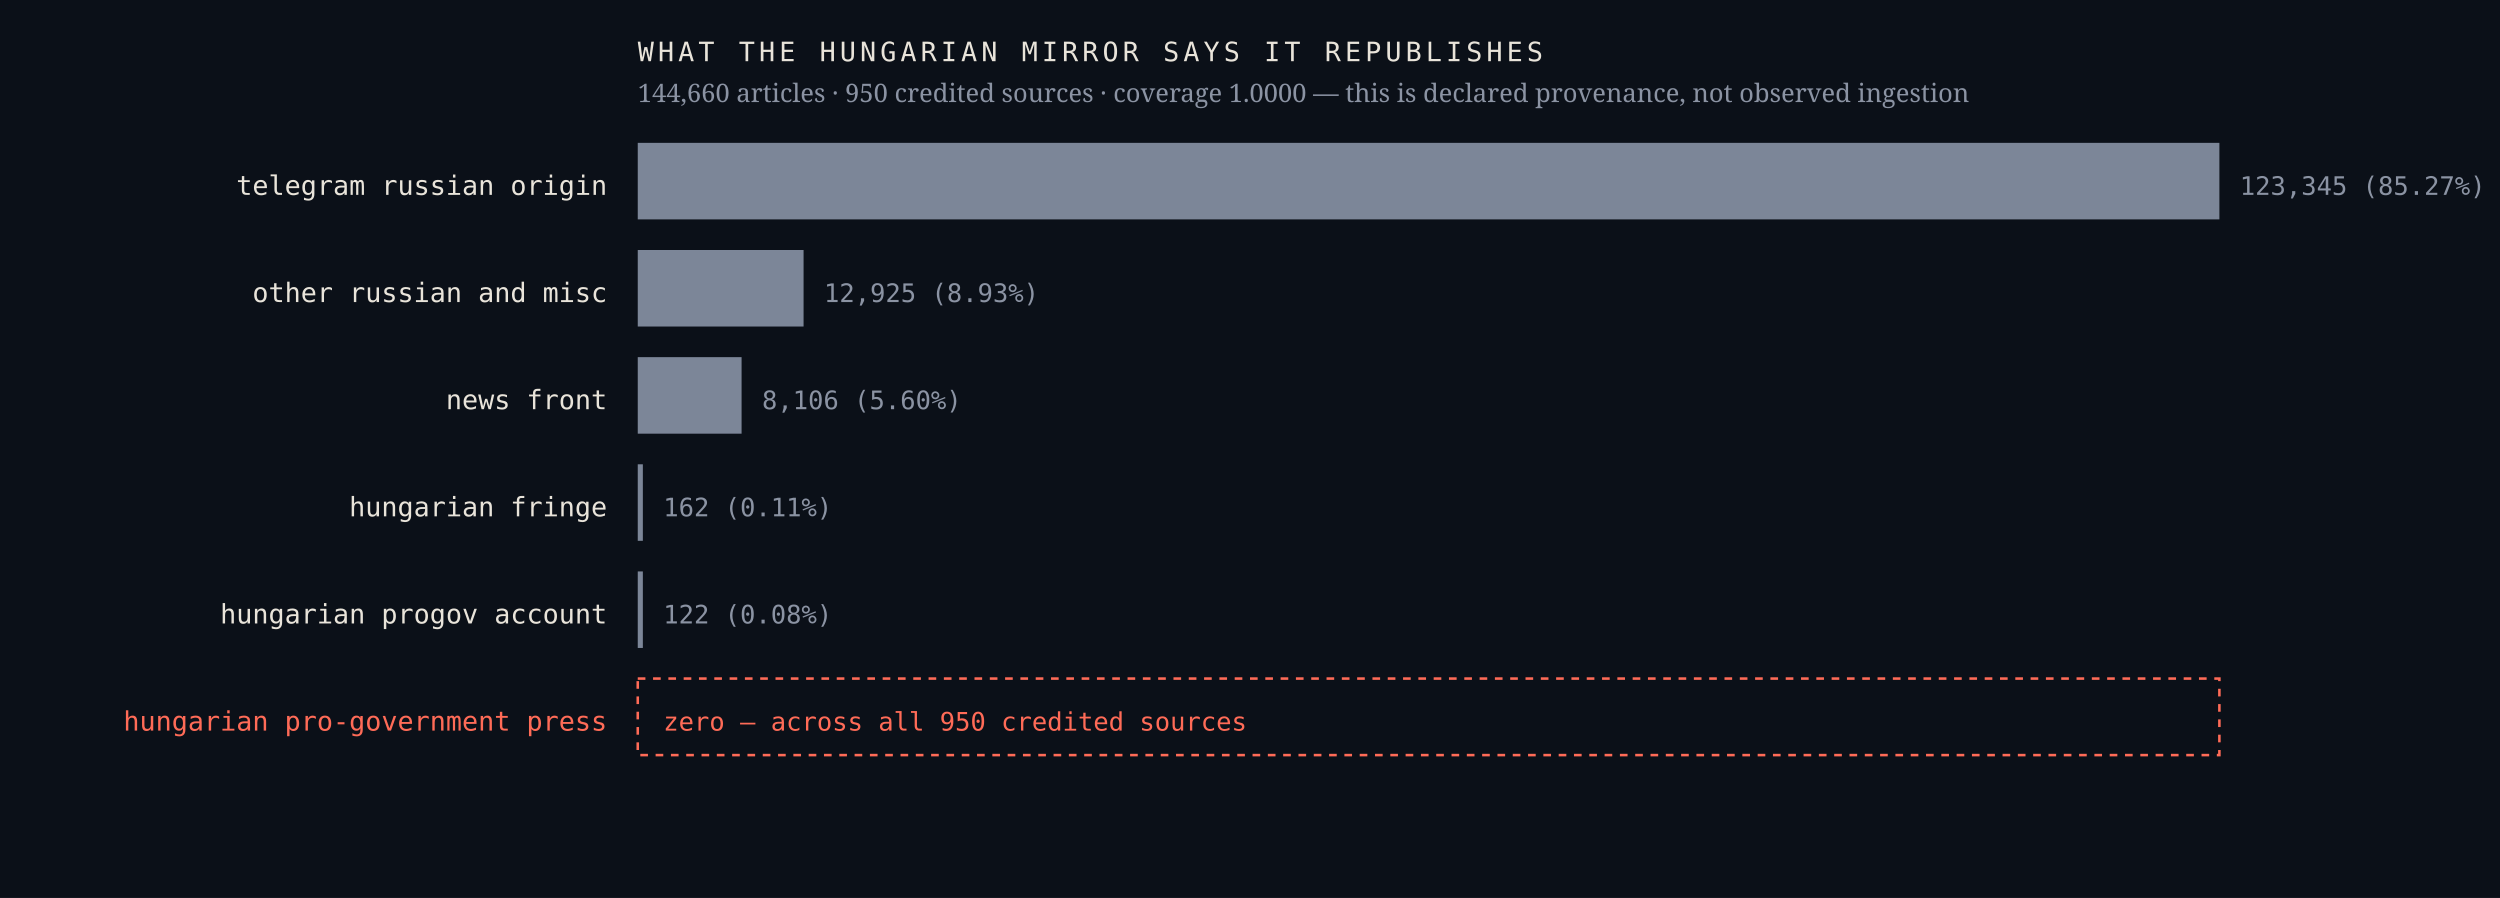
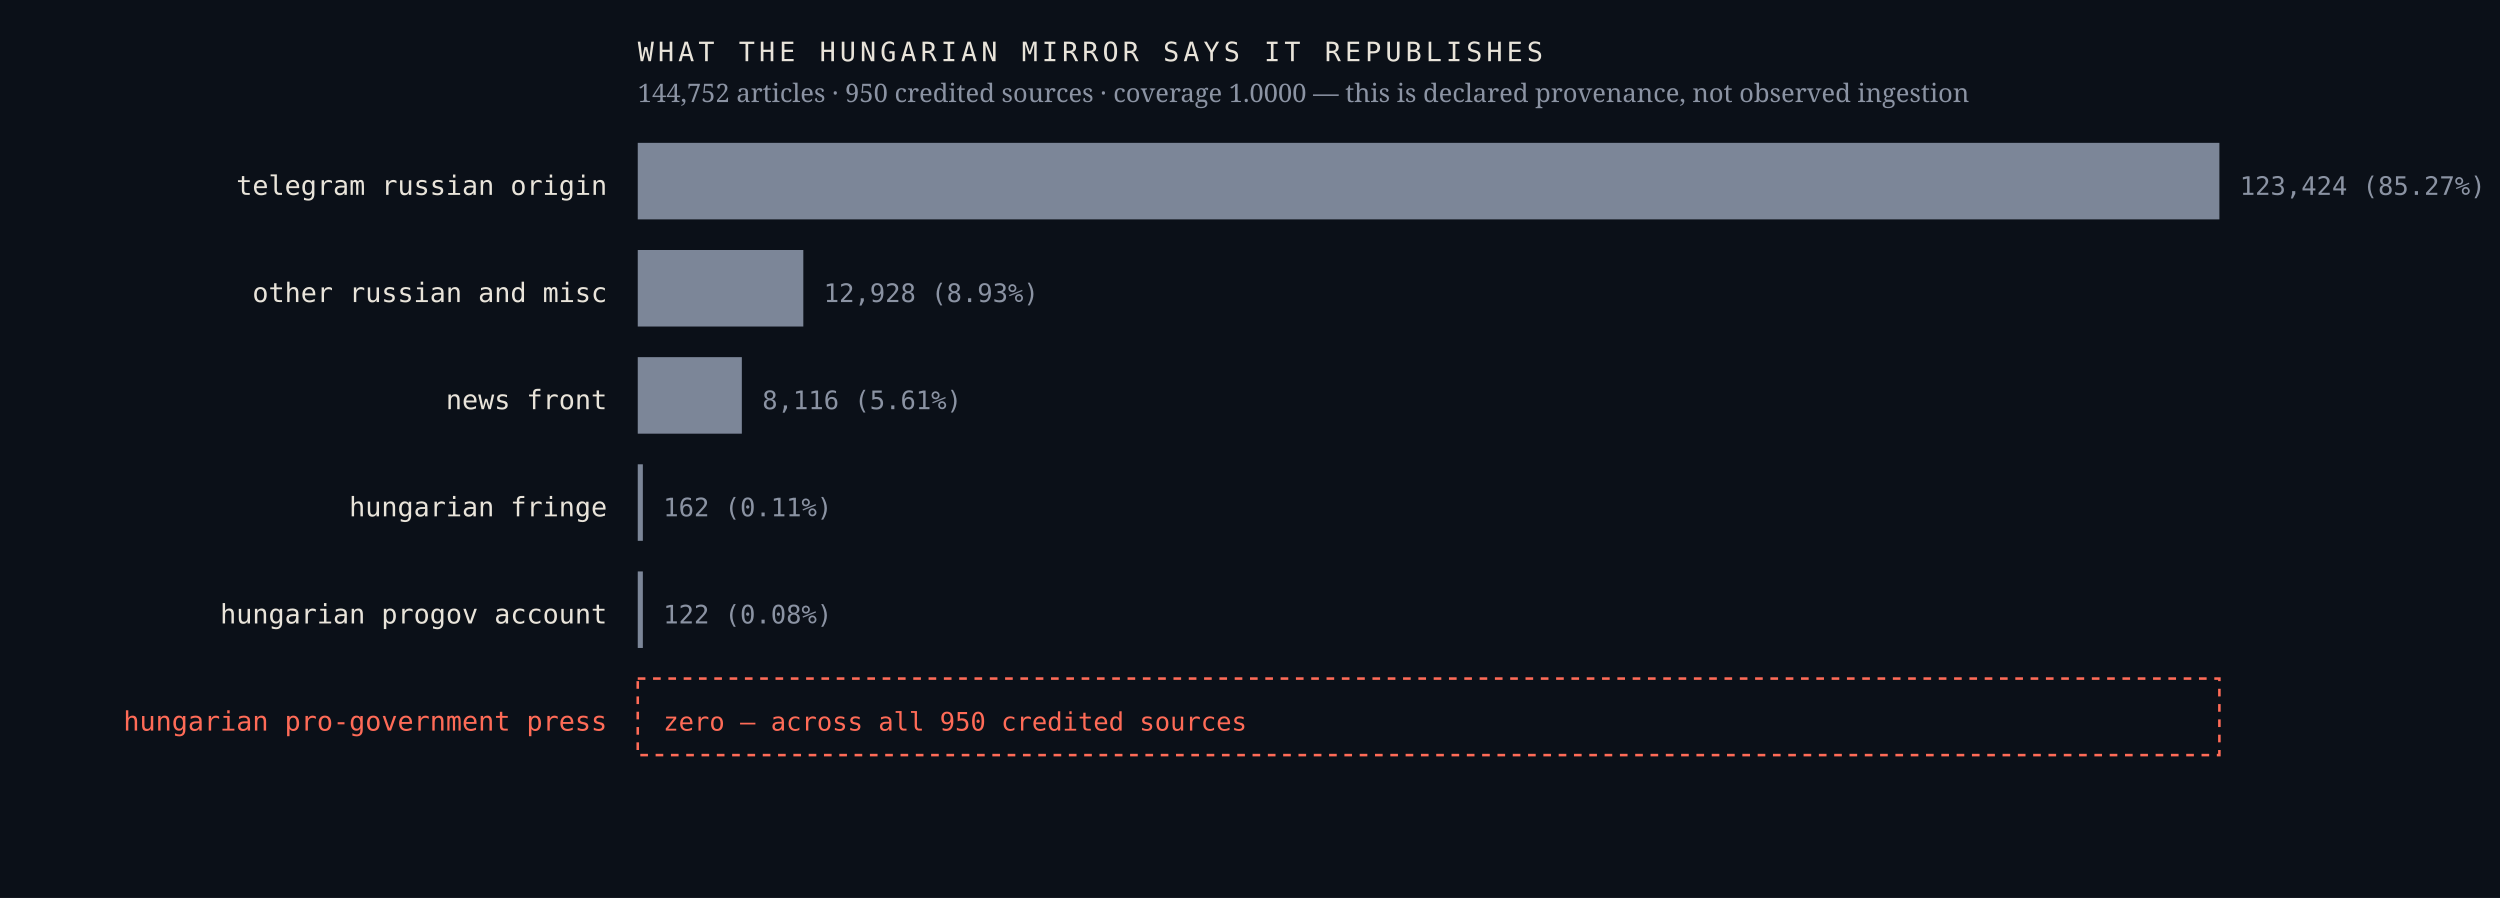
<svg xmlns="http://www.w3.org/2000/svg" viewBox="0 0 980 352" width="980" height="352" role="img" aria-label="Sources the Hungarian mirror credits, by article count, with an explicit zero row for the Hungarian pro-government press">
  <rect width="980" height="352" fill="#0b1018" />
  <text x="238.0" y="76.4" font-family="ui-monospace,'IBM Plex Mono',Menlo,monospace" font-size="10.5" font-weight="400" letter-spacing="0" fill="#e9e4da" text-anchor="end">telegram russian origin</text>
  <rect x="250" y="56" width="620.0" height="30" fill="#7c8698" />
-   <text x="878.0" y="76.4" font-family="ui-monospace,'IBM Plex Mono',Menlo,monospace" font-size="10" font-weight="400" letter-spacing="0" fill="#8b93a3" text-anchor="start">123,345  (85.27%)</text>
+   <text x="878.0" y="76.4" font-family="ui-monospace,'IBM Plex Mono',Menlo,monospace" font-size="10" font-weight="400" letter-spacing="0" fill="#8b93a3" text-anchor="start">123,424  (85.27%)</text>
  <text x="238.0" y="118.4" font-family="ui-monospace,'IBM Plex Mono',Menlo,monospace" font-size="10.5" font-weight="400" letter-spacing="0" fill="#e9e4da" text-anchor="end">other russian and misc</text>
-   <rect x="250" y="98" width="65.0" height="30" fill="#7c8698" />
-   <text x="323.0" y="118.4" font-family="ui-monospace,'IBM Plex Mono',Menlo,monospace" font-size="10" font-weight="400" letter-spacing="0" fill="#8b93a3" text-anchor="start">12,925  (8.93%)</text>
+   <rect x="250" y="98" width="64.9" height="30" fill="#7c8698" />
+   <text x="322.9" y="118.4" font-family="ui-monospace,'IBM Plex Mono',Menlo,monospace" font-size="10" font-weight="400" letter-spacing="0" fill="#8b93a3" text-anchor="start">12,928  (8.93%)</text>
  <text x="238.0" y="160.4" font-family="ui-monospace,'IBM Plex Mono',Menlo,monospace" font-size="10.5" font-weight="400" letter-spacing="0" fill="#e9e4da" text-anchor="end">news front</text>
-   <rect x="250" y="140" width="40.7" height="30" fill="#7c8698" />
-   <text x="298.7" y="160.4" font-family="ui-monospace,'IBM Plex Mono',Menlo,monospace" font-size="10" font-weight="400" letter-spacing="0" fill="#8b93a3" text-anchor="start">8,106  (5.60%)</text>
+   <rect x="250" y="140" width="40.8" height="30" fill="#7c8698" />
+   <text x="298.8" y="160.4" font-family="ui-monospace,'IBM Plex Mono',Menlo,monospace" font-size="10" font-weight="400" letter-spacing="0" fill="#8b93a3" text-anchor="start">8,116  (5.61%)</text>
  <text x="238.0" y="202.4" font-family="ui-monospace,'IBM Plex Mono',Menlo,monospace" font-size="10.5" font-weight="400" letter-spacing="0" fill="#e9e4da" text-anchor="end">hungarian fringe</text>
  <rect x="250" y="182" width="2.0" height="30" fill="#7c8698" />
  <text x="260.0" y="202.4" font-family="ui-monospace,'IBM Plex Mono',Menlo,monospace" font-size="10" font-weight="400" letter-spacing="0" fill="#8b93a3" text-anchor="start">162  (0.11%)</text>
  <text x="238.0" y="244.4" font-family="ui-monospace,'IBM Plex Mono',Menlo,monospace" font-size="10.5" font-weight="400" letter-spacing="0" fill="#e9e4da" text-anchor="end">hungarian progov account</text>
  <rect x="250" y="224" width="2.0" height="30" fill="#7c8698" />
  <text x="260.0" y="244.4" font-family="ui-monospace,'IBM Plex Mono',Menlo,monospace" font-size="10" font-weight="400" letter-spacing="0" fill="#8b93a3" text-anchor="start">122  (0.08%)</text>
  <text x="238.0" y="286.4" font-family="ui-monospace,'IBM Plex Mono',Menlo,monospace" font-size="10.5" font-weight="500" letter-spacing="0" fill="#ff6b57" text-anchor="end">hungarian pro-government press</text>
  <rect x="250" y="266" width="620" height="30" fill="none" stroke="#ff6b57" stroke-width="1" stroke-dasharray="3 3" />
  <text x="260.0" y="286.4" font-family="ui-monospace,'IBM Plex Mono',Menlo,monospace" font-size="10" font-weight="500" letter-spacing="0" fill="#ff6b57" text-anchor="start">zero — across all 950 credited sources</text>
  <text x="250.0" y="24.0" font-family="ui-monospace,'IBM Plex Mono',Menlo,monospace" font-size="10.5" font-weight="400" letter-spacing="1.6" fill="#e9e4da" text-anchor="start">WHAT THE HUNGARIAN MIRROR SAYS IT REPUBLISHES</text>
-   <text x="250.0" y="40.0" font-family="'Newsreader',Georgia,serif" font-size="10" font-weight="400" letter-spacing="0" fill="#8b93a3" text-anchor="start">144,660 articles · 950 credited sources · coverage 1.0000 — this is declared provenance, not observed ingestion</text>
+   <text x="250.0" y="40.0" font-family="'Newsreader',Georgia,serif" font-size="10" font-weight="400" letter-spacing="0" fill="#8b93a3" text-anchor="start">144,752 articles · 950 credited sources · coverage 1.0000 — this is declared provenance, not observed ingestion</text>
</svg>
